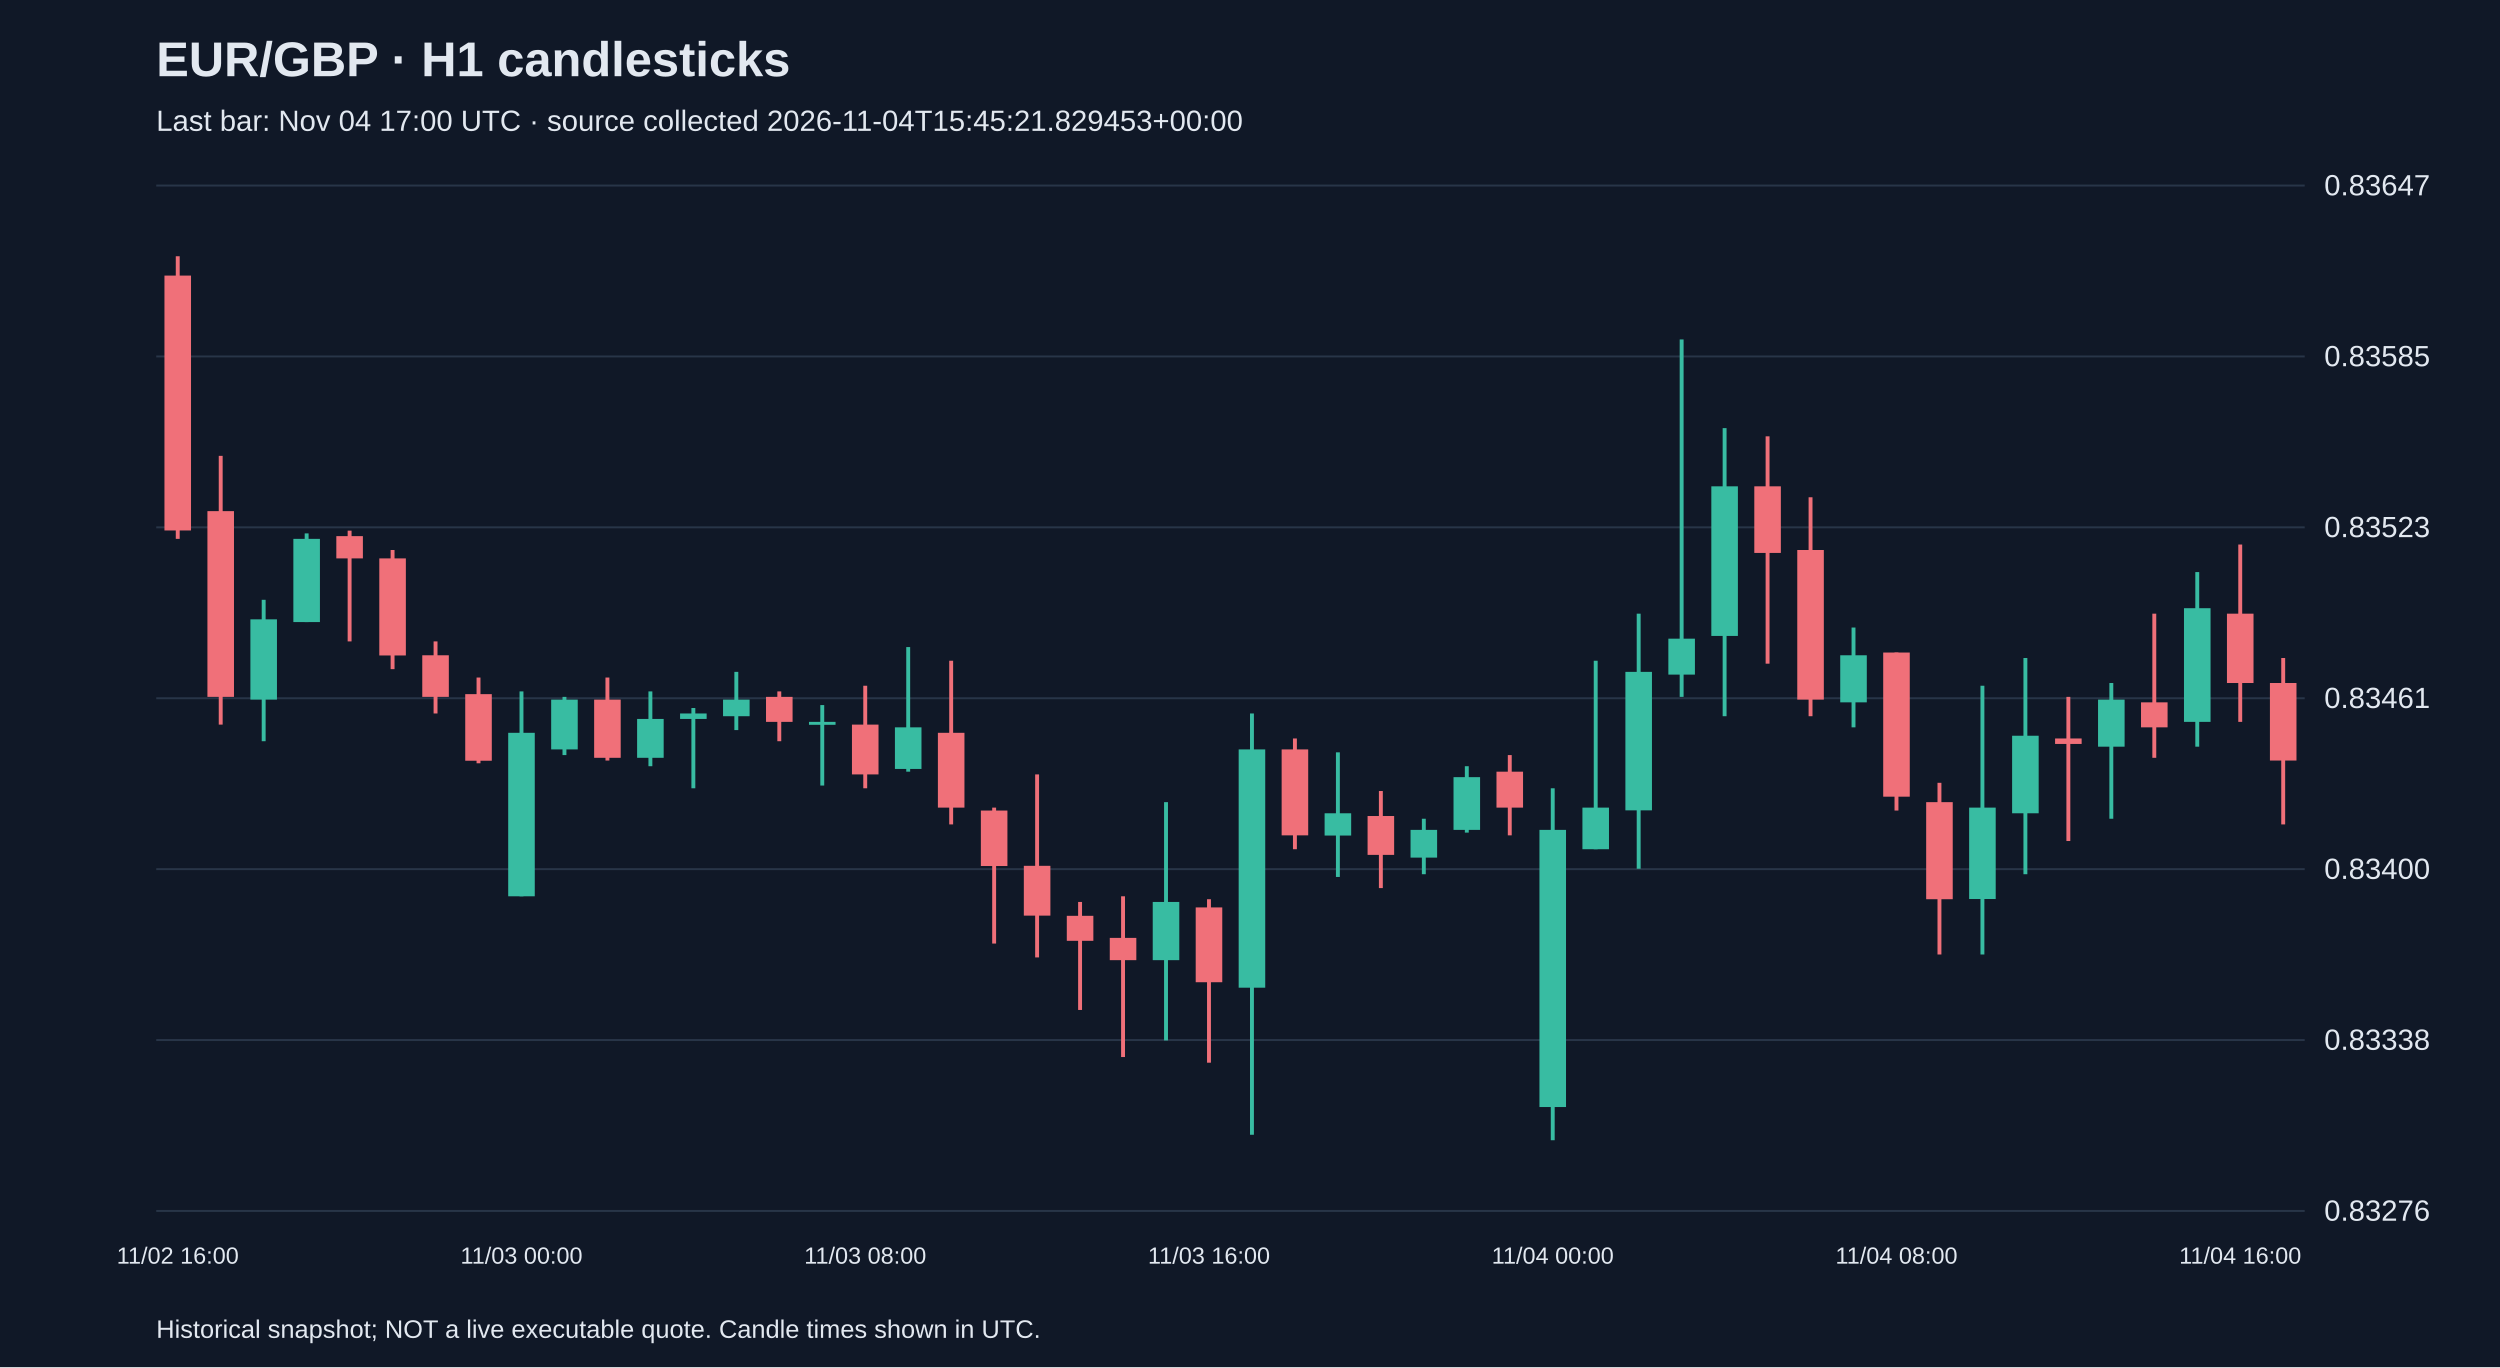
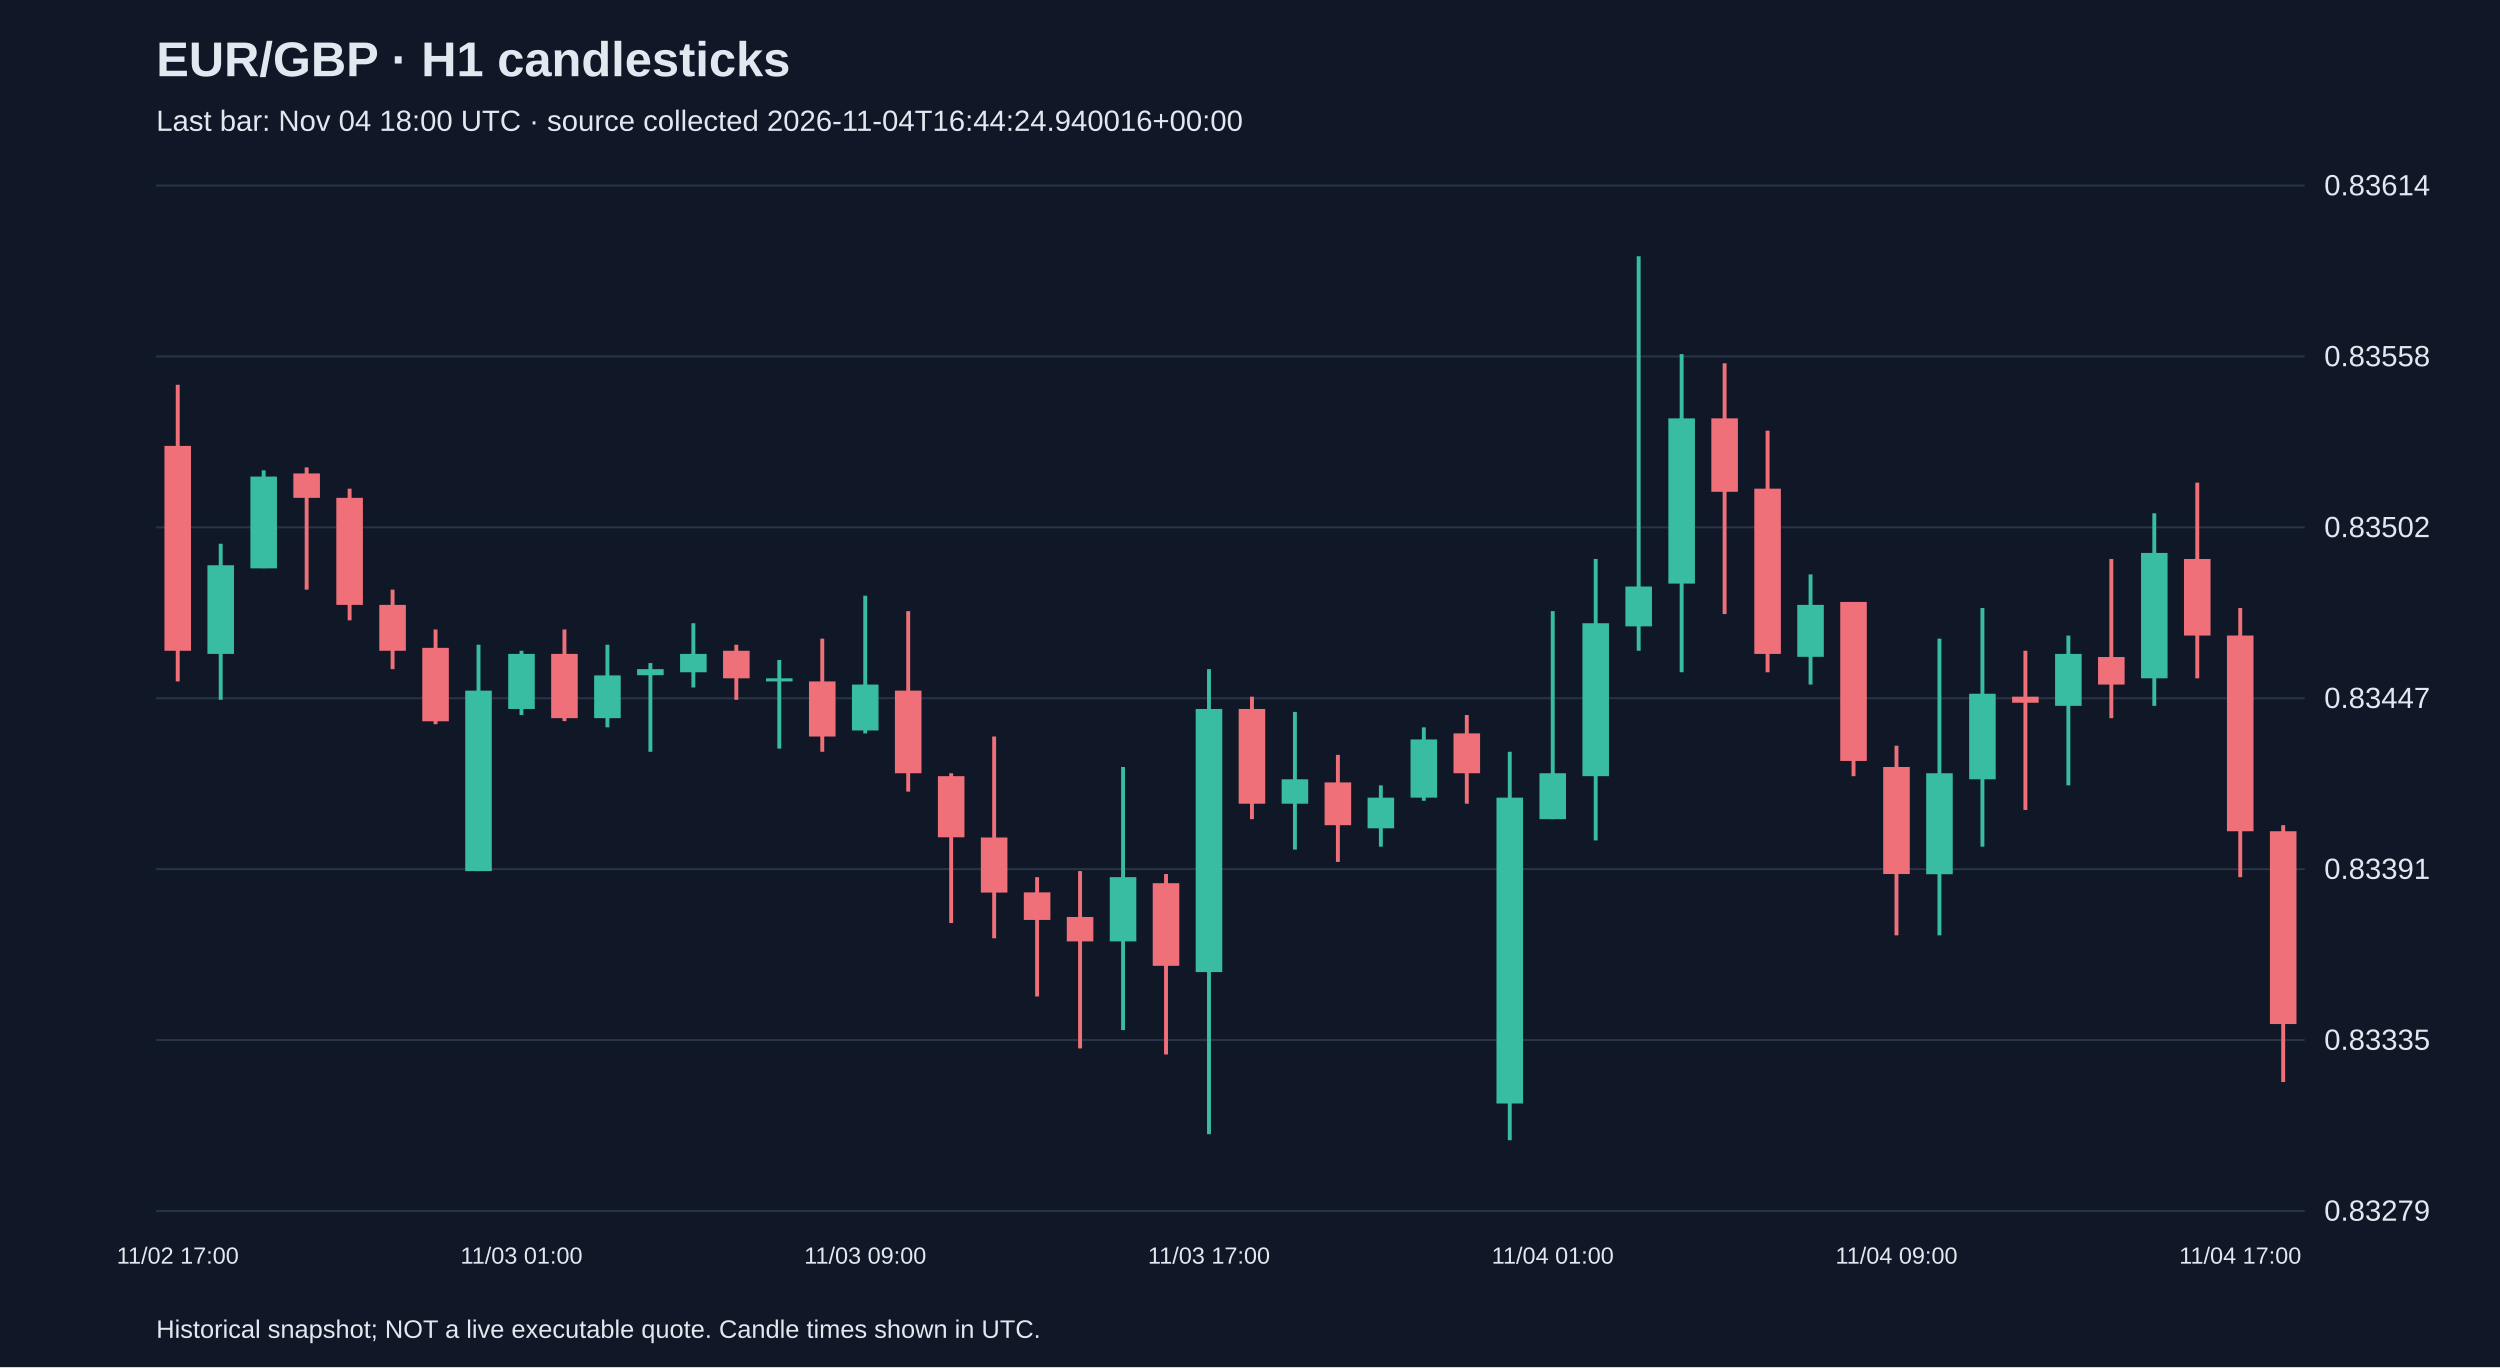
<svg xmlns="http://www.w3.org/2000/svg" viewBox="0 0 1280 700">
  <rect width="100%" height="100%" fill="#101827" />
  <style>text{font-family:Arial,sans-serif;fill:#e2e8f0}</style>
  <text x="80" y="39" font-size="25" font-weight="bold">EUR/GBP · H1 candlesticks</text>
-   <text x="80" y="67" font-size="15" fill="#a6b1c5">Last bar: Nov 04 17:00 UTC · source collected 2026-11-04T15:45:21.829453+00:00</text>
+   <text x="80" y="67" font-size="15" fill="#a6b1c5">Last bar: Nov 04 18:00 UTC · source collected 2026-11-04T16:44:24.940016+00:00</text>
  <line x1="80" y1="620.0" x2="1180" y2="620.0" stroke="#283548" />
-   <text x="1190" y="625.0" font-size="15">0.83276</text>
+   <text x="1190" y="625.0" font-size="15">0.83279</text>
  <line x1="80" y1="532.5" x2="1180" y2="532.5" stroke="#283548" />
-   <text x="1190" y="537.5" font-size="15">0.83338</text>
+   <text x="1190" y="537.5" font-size="15">0.83335</text>
  <line x1="80" y1="445.0" x2="1180" y2="445.0" stroke="#283548" />
-   <text x="1190" y="450.0" font-size="15">0.83400</text>
+   <text x="1190" y="450.0" font-size="15">0.83391</text>
  <line x1="80" y1="357.5" x2="1180" y2="357.5" stroke="#283548" />
-   <text x="1190" y="362.5" font-size="15">0.83461</text>
+   <text x="1190" y="362.5" font-size="15">0.83447</text>
  <line x1="80" y1="270.0" x2="1180" y2="270.0" stroke="#283548" />
-   <text x="1190" y="275.0" font-size="15">0.83523</text>
+   <text x="1190" y="275.0" font-size="15">0.83502</text>
  <line x1="80" y1="182.5" x2="1180" y2="182.5" stroke="#283548" />
-   <text x="1190" y="187.5" font-size="15">0.83585</text>
+   <text x="1190" y="187.5" font-size="15">0.83558</text>
  <line x1="80" y1="95.0" x2="1180" y2="95.0" stroke="#283548" />
-   <text x="1190" y="100.0" font-size="15">0.83647</text>
-   <line x1="91.0" y1="131.2" x2="91.0" y2="275.9" stroke="#f07079" stroke-width="2" />
-   <rect x="84.2" y="141.1" width="13.6" height="130.5" fill="#f07079" />
-   <text x="91.0" y="647" text-anchor="middle" font-size="12">11/02 16:00</text>
-   <line x1="113.0" y1="233.4" x2="113.0" y2="371.0" stroke="#f07079" stroke-width="2" />
-   <rect x="106.2" y="261.7" width="13.6" height="95.1" fill="#f07079" />
-   <line x1="135.0" y1="307.1" x2="135.0" y2="379.5" stroke="#38bca2" stroke-width="2" />
-   <rect x="128.2" y="317.1" width="13.6" height="41.1" fill="#38bca2" />
-   <line x1="157.0" y1="273.1" x2="157.0" y2="318.5" stroke="#38bca2" stroke-width="2" />
-   <rect x="150.2" y="275.9" width="13.6" height="42.6" fill="#38bca2" />
-   <line x1="179.0" y1="271.7" x2="179.0" y2="328.4" stroke="#f07079" stroke-width="2" />
-   <rect x="172.2" y="274.5" width="13.6" height="11.4" fill="#f07079" />
-   <line x1="201.0" y1="281.6" x2="201.0" y2="342.6" stroke="#f07079" stroke-width="2" />
-   <rect x="194.2" y="285.9" width="13.6" height="49.7" fill="#f07079" />
-   <line x1="223.0" y1="328.4" x2="223.0" y2="365.3" stroke="#f07079" stroke-width="2" />
-   <rect x="216.2" y="335.5" width="13.6" height="21.3" fill="#f07079" />
-   <line x1="245.0" y1="346.9" x2="245.0" y2="390.8" stroke="#f07079" stroke-width="2" />
-   <rect x="238.2" y="355.4" width="13.6" height="34.1" fill="#f07079" />
-   <line x1="267.0" y1="354.0" x2="267.0" y2="458.9" stroke="#38bca2" stroke-width="2" />
-   <rect x="260.2" y="375.2" width="13.6" height="83.7" fill="#38bca2" />
-   <text x="267.0" y="647" text-anchor="middle" font-size="12">11/03 00:00</text>
-   <line x1="289.0" y1="356.8" x2="289.0" y2="386.6" stroke="#38bca2" stroke-width="2" />
-   <rect x="282.2" y="358.2" width="13.6" height="25.5" fill="#38bca2" />
-   <line x1="311.0" y1="346.9" x2="311.0" y2="389.4" stroke="#f07079" stroke-width="2" />
-   <rect x="304.2" y="358.2" width="13.6" height="29.8" fill="#f07079" />
-   <line x1="333.0" y1="354.0" x2="333.0" y2="392.3" stroke="#38bca2" stroke-width="2" />
-   <rect x="326.2" y="368.1" width="13.6" height="19.9" fill="#38bca2" />
-   <line x1="355.0" y1="362.5" x2="355.0" y2="403.6" stroke="#38bca2" stroke-width="2" />
-   <rect x="348.2" y="365.3" width="13.6" height="2.8" fill="#38bca2" />
-   <line x1="377.0" y1="344.0" x2="377.0" y2="373.8" stroke="#38bca2" stroke-width="2" />
-   <rect x="370.2" y="358.2" width="13.6" height="8.5" fill="#38bca2" />
-   <line x1="399.0" y1="354.0" x2="399.0" y2="379.5" stroke="#f07079" stroke-width="2" />
-   <rect x="392.2" y="356.8" width="13.6" height="12.8" fill="#f07079" />
-   <line x1="421.0" y1="361.0" x2="421.0" y2="402.2" stroke="#38bca2" stroke-width="2" />
-   <rect x="414.2" y="369.6" width="13.6" height="1.5" fill="#38bca2" />
-   <line x1="443.0" y1="351.1" x2="443.0" y2="403.6" stroke="#f07079" stroke-width="2" />
-   <rect x="436.2" y="371.0" width="13.6" height="25.5" fill="#f07079" />
-   <text x="443.0" y="647" text-anchor="middle" font-size="12">11/03 08:00</text>
-   <line x1="465.0" y1="331.3" x2="465.0" y2="395.1" stroke="#38bca2" stroke-width="2" />
-   <rect x="458.2" y="372.4" width="13.6" height="21.3" fill="#38bca2" />
-   <line x1="487.0" y1="338.3" x2="487.0" y2="422.1" stroke="#f07079" stroke-width="2" />
-   <rect x="480.2" y="375.2" width="13.6" height="38.3" fill="#f07079" />
-   <line x1="509.0" y1="413.5" x2="509.0" y2="483.1" stroke="#f07079" stroke-width="2" />
-   <rect x="502.2" y="415.0" width="13.6" height="28.4" fill="#f07079" />
-   <line x1="531.0" y1="396.5" x2="531.0" y2="490.2" stroke="#f07079" stroke-width="2" />
-   <rect x="524.2" y="443.3" width="13.6" height="25.5" fill="#f07079" />
-   <line x1="553.0" y1="461.8" x2="553.0" y2="517.1" stroke="#f07079" stroke-width="2" />
-   <rect x="546.2" y="468.9" width="13.6" height="12.8" fill="#f07079" />
-   <line x1="575.0" y1="458.9" x2="575.0" y2="541.2" stroke="#f07079" stroke-width="2" />
-   <rect x="568.2" y="480.2" width="13.6" height="11.4" fill="#f07079" />
-   <line x1="597.0" y1="410.7" x2="597.0" y2="532.7" stroke="#38bca2" stroke-width="2" />
-   <rect x="590.2" y="461.8" width="13.6" height="29.8" fill="#38bca2" />
-   <line x1="619.0" y1="460.4" x2="619.0" y2="544.1" stroke="#f07079" stroke-width="2" />
-   <rect x="612.2" y="464.6" width="13.6" height="38.3" fill="#f07079" />
-   <text x="619.0" y="647" text-anchor="middle" font-size="12">11/03 16:00</text>
-   <line x1="641.0" y1="365.3" x2="641.0" y2="581.0" stroke="#38bca2" stroke-width="2" />
-   <rect x="634.2" y="383.7" width="13.6" height="122.0" fill="#38bca2" />
-   <line x1="663.0" y1="378.1" x2="663.0" y2="434.8" stroke="#f07079" stroke-width="2" />
-   <rect x="656.2" y="383.7" width="13.6" height="44.0" fill="#f07079" />
-   <line x1="685.0" y1="385.2" x2="685.0" y2="449.0" stroke="#38bca2" stroke-width="2" />
-   <rect x="678.2" y="416.4" width="13.6" height="11.4" fill="#38bca2" />
-   <line x1="707.0" y1="405.0" x2="707.0" y2="454.7" stroke="#f07079" stroke-width="2" />
-   <rect x="700.2" y="417.8" width="13.6" height="19.9" fill="#f07079" />
-   <line x1="729.0" y1="419.2" x2="729.0" y2="447.6" stroke="#38bca2" stroke-width="2" />
-   <rect x="722.2" y="424.9" width="13.6" height="14.2" fill="#38bca2" />
-   <line x1="751.0" y1="392.3" x2="751.0" y2="426.3" stroke="#38bca2" stroke-width="2" />
-   <rect x="744.2" y="397.9" width="13.6" height="27.0" fill="#38bca2" />
-   <line x1="773.0" y1="386.6" x2="773.0" y2="427.7" stroke="#f07079" stroke-width="2" />
-   <rect x="766.2" y="395.1" width="13.6" height="18.4" fill="#f07079" />
-   <line x1="795.0" y1="403.6" x2="795.0" y2="583.8" stroke="#38bca2" stroke-width="2" />
-   <rect x="788.2" y="424.9" width="13.6" height="141.9" fill="#38bca2" />
-   <text x="795.0" y="647" text-anchor="middle" font-size="12">11/04 00:00</text>
-   <line x1="817.0" y1="338.3" x2="817.0" y2="434.8" stroke="#38bca2" stroke-width="2" />
-   <rect x="810.2" y="413.5" width="13.6" height="21.3" fill="#38bca2" />
-   <line x1="839.0" y1="314.2" x2="839.0" y2="444.8" stroke="#38bca2" stroke-width="2" />
-   <rect x="832.2" y="344.0" width="13.6" height="70.9" fill="#38bca2" />
-   <line x1="861.0" y1="173.8" x2="861.0" y2="356.8" stroke="#38bca2" stroke-width="2" />
-   <rect x="854.2" y="327.0" width="13.6" height="18.4" fill="#38bca2" />
-   <line x1="883.0" y1="219.2" x2="883.0" y2="366.7" stroke="#38bca2" stroke-width="2" />
-   <rect x="876.2" y="249.0" width="13.6" height="76.6" fill="#38bca2" />
-   <line x1="905.0" y1="223.4" x2="905.0" y2="339.8" stroke="#f07079" stroke-width="2" />
-   <rect x="898.2" y="249.0" width="13.6" height="34.1" fill="#f07079" />
-   <line x1="927.0" y1="254.6" x2="927.0" y2="366.7" stroke="#f07079" stroke-width="2" />
-   <rect x="920.2" y="281.6" width="13.6" height="76.6" fill="#f07079" />
-   <line x1="949.0" y1="321.3" x2="949.0" y2="372.4" stroke="#38bca2" stroke-width="2" />
-   <rect x="942.2" y="335.5" width="13.6" height="24.1" fill="#38bca2" />
-   <line x1="971.0" y1="334.1" x2="971.0" y2="415.0" stroke="#f07079" stroke-width="2" />
-   <rect x="964.2" y="334.1" width="13.6" height="73.8" fill="#f07079" />
-   <text x="971.0" y="647" text-anchor="middle" font-size="12">11/04 08:00</text>
-   <line x1="993.0" y1="400.8" x2="993.0" y2="488.7" stroke="#f07079" stroke-width="2" />
-   <rect x="986.2" y="410.7" width="13.6" height="49.7" fill="#f07079" />
-   <line x1="1015.0" y1="351.1" x2="1015.0" y2="488.7" stroke="#38bca2" stroke-width="2" />
-   <rect x="1008.2" y="413.5" width="13.6" height="46.8" fill="#38bca2" />
-   <line x1="1037.0" y1="336.9" x2="1037.0" y2="447.6" stroke="#38bca2" stroke-width="2" />
-   <rect x="1030.2" y="376.7" width="13.6" height="39.7" fill="#38bca2" />
-   <line x1="1059.0" y1="356.8" x2="1059.0" y2="430.6" stroke="#f07079" stroke-width="2" />
-   <rect x="1052.2" y="378.1" width="13.6" height="2.8" fill="#f07079" />
-   <line x1="1081.0" y1="349.7" x2="1081.0" y2="419.2" stroke="#38bca2" stroke-width="2" />
-   <rect x="1074.2" y="358.2" width="13.6" height="24.1" fill="#38bca2" />
-   <line x1="1103.0" y1="314.2" x2="1103.0" y2="388.0" stroke="#f07079" stroke-width="2" />
-   <rect x="1096.2" y="359.6" width="13.6" height="12.8" fill="#f07079" />
-   <line x1="1125.0" y1="292.9" x2="1125.0" y2="382.3" stroke="#38bca2" stroke-width="2" />
-   <rect x="1118.2" y="311.4" width="13.6" height="58.2" fill="#38bca2" />
-   <line x1="1147.0" y1="278.8" x2="1147.0" y2="369.6" stroke="#f07079" stroke-width="2" />
-   <rect x="1140.2" y="314.2" width="13.6" height="35.5" fill="#f07079" />
-   <text x="1147.0" y="647" text-anchor="middle" font-size="12">11/04 16:00</text>
-   <line x1="1169.0" y1="336.9" x2="1169.0" y2="422.1" stroke="#f07079" stroke-width="2" />
-   <rect x="1162.2" y="349.7" width="13.6" height="39.7" fill="#f07079" />
+   <text x="1190" y="100.0" font-size="15">0.83614</text>
+   <line x1="91.0" y1="197.0" x2="91.0" y2="348.9" stroke="#f07079" stroke-width="2" />
+   <rect x="84.2" y="228.3" width="13.6" height="104.9" fill="#f07079" />
+   <text x="91.0" y="647" text-anchor="middle" font-size="12">11/02 17:00</text>
+   <line x1="113.0" y1="278.4" x2="113.0" y2="358.3" stroke="#38bca2" stroke-width="2" />
+   <rect x="106.2" y="289.4" width="13.6" height="45.4" fill="#38bca2" />
+   <line x1="135.0" y1="240.8" x2="135.0" y2="290.9" stroke="#38bca2" stroke-width="2" />
+   <rect x="128.2" y="244.0" width="13.6" height="47.0" fill="#38bca2" />
+   <line x1="157.0" y1="239.3" x2="157.0" y2="301.9" stroke="#f07079" stroke-width="2" />
+   <rect x="150.2" y="242.4" width="13.6" height="12.5" fill="#f07079" />
+   <line x1="179.0" y1="250.2" x2="179.0" y2="317.6" stroke="#f07079" stroke-width="2" />
+   <rect x="172.2" y="254.9" width="13.6" height="54.8" fill="#f07079" />
+   <line x1="201.0" y1="301.9" x2="201.0" y2="342.6" stroke="#f07079" stroke-width="2" />
+   <rect x="194.2" y="309.7" width="13.6" height="23.5" fill="#f07079" />
+   <line x1="223.0" y1="322.3" x2="223.0" y2="370.8" stroke="#f07079" stroke-width="2" />
+   <rect x="216.2" y="331.7" width="13.6" height="37.6" fill="#f07079" />
+   <line x1="245.0" y1="330.1" x2="245.0" y2="446.0" stroke="#38bca2" stroke-width="2" />
+   <rect x="238.2" y="353.6" width="13.6" height="92.4" fill="#38bca2" />
+   <line x1="267.0" y1="333.2" x2="267.0" y2="366.1" stroke="#38bca2" stroke-width="2" />
+   <rect x="260.2" y="334.8" width="13.6" height="28.2" fill="#38bca2" />
+   <text x="267.0" y="647" text-anchor="middle" font-size="12">11/03 01:00</text>
+   <line x1="289.0" y1="322.3" x2="289.0" y2="369.2" stroke="#f07079" stroke-width="2" />
+   <rect x="282.2" y="334.8" width="13.6" height="32.9" fill="#f07079" />
+   <line x1="311.0" y1="330.1" x2="311.0" y2="372.4" stroke="#38bca2" stroke-width="2" />
+   <rect x="304.2" y="345.8" width="13.6" height="21.9" fill="#38bca2" />
+   <line x1="333.0" y1="339.5" x2="333.0" y2="384.9" stroke="#38bca2" stroke-width="2" />
+   <rect x="326.2" y="342.6" width="13.6" height="3.1" fill="#38bca2" />
+   <line x1="355.0" y1="319.1" x2="355.0" y2="352.0" stroke="#38bca2" stroke-width="2" />
+   <rect x="348.2" y="334.8" width="13.6" height="9.4" fill="#38bca2" />
+   <line x1="377.0" y1="330.1" x2="377.0" y2="358.3" stroke="#f07079" stroke-width="2" />
+   <rect x="370.2" y="333.2" width="13.6" height="14.1" fill="#f07079" />
+   <line x1="399.0" y1="337.9" x2="399.0" y2="383.3" stroke="#38bca2" stroke-width="2" />
+   <rect x="392.2" y="347.3" width="13.6" height="1.6" fill="#38bca2" />
+   <line x1="421.0" y1="327.0" x2="421.0" y2="384.9" stroke="#f07079" stroke-width="2" />
+   <rect x="414.2" y="348.9" width="13.6" height="28.2" fill="#f07079" />
+   <line x1="443.0" y1="305.0" x2="443.0" y2="375.5" stroke="#38bca2" stroke-width="2" />
+   <rect x="436.2" y="350.5" width="13.6" height="23.5" fill="#38bca2" />
+   <text x="443.0" y="647" text-anchor="middle" font-size="12">11/03 09:00</text>
+   <line x1="465.0" y1="312.9" x2="465.0" y2="405.3" stroke="#f07079" stroke-width="2" />
+   <rect x="458.2" y="353.6" width="13.6" height="42.3" fill="#f07079" />
+   <line x1="487.0" y1="395.9" x2="487.0" y2="472.6" stroke="#f07079" stroke-width="2" />
+   <rect x="480.2" y="397.4" width="13.6" height="31.3" fill="#f07079" />
+   <line x1="509.0" y1="377.1" x2="509.0" y2="480.4" stroke="#f07079" stroke-width="2" />
+   <rect x="502.2" y="428.8" width="13.6" height="28.2" fill="#f07079" />
+   <line x1="531.0" y1="449.1" x2="531.0" y2="510.2" stroke="#f07079" stroke-width="2" />
+   <rect x="524.2" y="456.9" width="13.6" height="14.1" fill="#f07079" />
+   <line x1="553.0" y1="446.0" x2="553.0" y2="536.8" stroke="#f07079" stroke-width="2" />
+   <rect x="546.2" y="469.5" width="13.6" height="12.5" fill="#f07079" />
+   <line x1="575.0" y1="392.7" x2="575.0" y2="527.4" stroke="#38bca2" stroke-width="2" />
+   <rect x="568.2" y="449.1" width="13.6" height="32.9" fill="#38bca2" />
+   <line x1="597.0" y1="447.5" x2="597.0" y2="539.9" stroke="#f07079" stroke-width="2" />
+   <rect x="590.2" y="452.2" width="13.6" height="42.3" fill="#f07079" />
+   <line x1="619.0" y1="342.6" x2="619.0" y2="580.7" stroke="#38bca2" stroke-width="2" />
+   <rect x="612.2" y="363.0" width="13.6" height="134.7" fill="#38bca2" />
+   <text x="619.0" y="647" text-anchor="middle" font-size="12">11/03 17:00</text>
+   <line x1="641.0" y1="356.7" x2="641.0" y2="419.4" stroke="#f07079" stroke-width="2" />
+   <rect x="634.2" y="363.0" width="13.6" height="48.5" fill="#f07079" />
+   <line x1="663.0" y1="364.5" x2="663.0" y2="435.0" stroke="#38bca2" stroke-width="2" />
+   <rect x="656.2" y="399.0" width="13.6" height="12.5" fill="#38bca2" />
+   <line x1="685.0" y1="386.5" x2="685.0" y2="441.3" stroke="#f07079" stroke-width="2" />
+   <rect x="678.2" y="400.6" width="13.6" height="21.9" fill="#f07079" />
+   <line x1="707.0" y1="402.1" x2="707.0" y2="433.5" stroke="#38bca2" stroke-width="2" />
+   <rect x="700.2" y="408.4" width="13.6" height="15.7" fill="#38bca2" />
+   <line x1="729.0" y1="372.4" x2="729.0" y2="410.0" stroke="#38bca2" stroke-width="2" />
+   <rect x="722.2" y="378.6" width="13.6" height="29.8" fill="#38bca2" />
+   <line x1="751.0" y1="366.1" x2="751.0" y2="411.5" stroke="#f07079" stroke-width="2" />
+   <rect x="744.2" y="375.5" width="13.6" height="20.4" fill="#f07079" />
+   <line x1="773.0" y1="384.9" x2="773.0" y2="583.8" stroke="#38bca2" stroke-width="2" />
+   <rect x="766.2" y="408.4" width="13.6" height="156.6" fill="#38bca2" />
+   <line x1="795.0" y1="312.9" x2="795.0" y2="419.4" stroke="#38bca2" stroke-width="2" />
+   <rect x="788.2" y="395.9" width="13.6" height="23.5" fill="#38bca2" />
+   <text x="795.0" y="647" text-anchor="middle" font-size="12">11/04 01:00</text>
+   <line x1="817.0" y1="286.2" x2="817.0" y2="430.3" stroke="#38bca2" stroke-width="2" />
+   <rect x="810.2" y="319.1" width="13.6" height="78.3" fill="#38bca2" />
+   <line x1="839.0" y1="131.2" x2="839.0" y2="333.2" stroke="#38bca2" stroke-width="2" />
+   <rect x="832.2" y="300.3" width="13.6" height="20.4" fill="#38bca2" />
+   <line x1="861.0" y1="181.3" x2="861.0" y2="344.2" stroke="#38bca2" stroke-width="2" />
+   <rect x="854.2" y="214.2" width="13.6" height="84.6" fill="#38bca2" />
+   <line x1="883.0" y1="186.0" x2="883.0" y2="314.4" stroke="#f07079" stroke-width="2" />
+   <rect x="876.2" y="214.2" width="13.6" height="37.6" fill="#f07079" />
+   <line x1="905.0" y1="220.5" x2="905.0" y2="344.2" stroke="#f07079" stroke-width="2" />
+   <rect x="898.2" y="250.2" width="13.6" height="84.6" fill="#f07079" />
+   <line x1="927.0" y1="294.1" x2="927.0" y2="350.5" stroke="#38bca2" stroke-width="2" />
+   <rect x="920.2" y="309.7" width="13.6" height="26.6" fill="#38bca2" />
+   <line x1="949.0" y1="308.2" x2="949.0" y2="397.4" stroke="#f07079" stroke-width="2" />
+   <rect x="942.2" y="308.2" width="13.6" height="81.4" fill="#f07079" />
+   <line x1="971.0" y1="381.8" x2="971.0" y2="478.9" stroke="#f07079" stroke-width="2" />
+   <rect x="964.2" y="392.7" width="13.6" height="54.8" fill="#f07079" />
+   <text x="971.0" y="647" text-anchor="middle" font-size="12">11/04 09:00</text>
+   <line x1="993.0" y1="327.0" x2="993.0" y2="478.9" stroke="#38bca2" stroke-width="2" />
+   <rect x="986.2" y="395.9" width="13.6" height="51.7" fill="#38bca2" />
+   <line x1="1015.0" y1="311.3" x2="1015.0" y2="433.5" stroke="#38bca2" stroke-width="2" />
+   <rect x="1008.2" y="355.2" width="13.6" height="43.8" fill="#38bca2" />
+   <line x1="1037.0" y1="333.2" x2="1037.0" y2="414.7" stroke="#f07079" stroke-width="2" />
+   <rect x="1030.2" y="356.7" width="13.6" height="3.1" fill="#f07079" />
+   <line x1="1059.0" y1="325.4" x2="1059.0" y2="402.1" stroke="#38bca2" stroke-width="2" />
+   <rect x="1052.2" y="334.8" width="13.6" height="26.6" fill="#38bca2" />
+   <line x1="1081.0" y1="286.2" x2="1081.0" y2="367.7" stroke="#f07079" stroke-width="2" />
+   <rect x="1074.2" y="336.4" width="13.6" height="14.1" fill="#f07079" />
+   <line x1="1103.0" y1="262.8" x2="1103.0" y2="361.4" stroke="#38bca2" stroke-width="2" />
+   <rect x="1096.2" y="283.1" width="13.6" height="64.2" fill="#38bca2" />
+   <line x1="1125.0" y1="247.1" x2="1125.0" y2="347.3" stroke="#f07079" stroke-width="2" />
+   <rect x="1118.2" y="286.2" width="13.6" height="39.2" fill="#f07079" />
+   <line x1="1147.0" y1="311.3" x2="1147.0" y2="449.1" stroke="#f07079" stroke-width="2" />
+   <rect x="1140.2" y="325.4" width="13.6" height="100.2" fill="#f07079" />
+   <text x="1147.0" y="647" text-anchor="middle" font-size="12">11/04 17:00</text>
+   <line x1="1169.0" y1="422.5" x2="1169.0" y2="554.0" stroke="#f07079" stroke-width="2" />
+   <rect x="1162.2" y="425.6" width="13.6" height="98.7" fill="#f07079" />
  <text x="80" y="685" font-size="13">Historical snapshot; NOT a live executable quote. Candle times shown in UTC.</text>
</svg>
